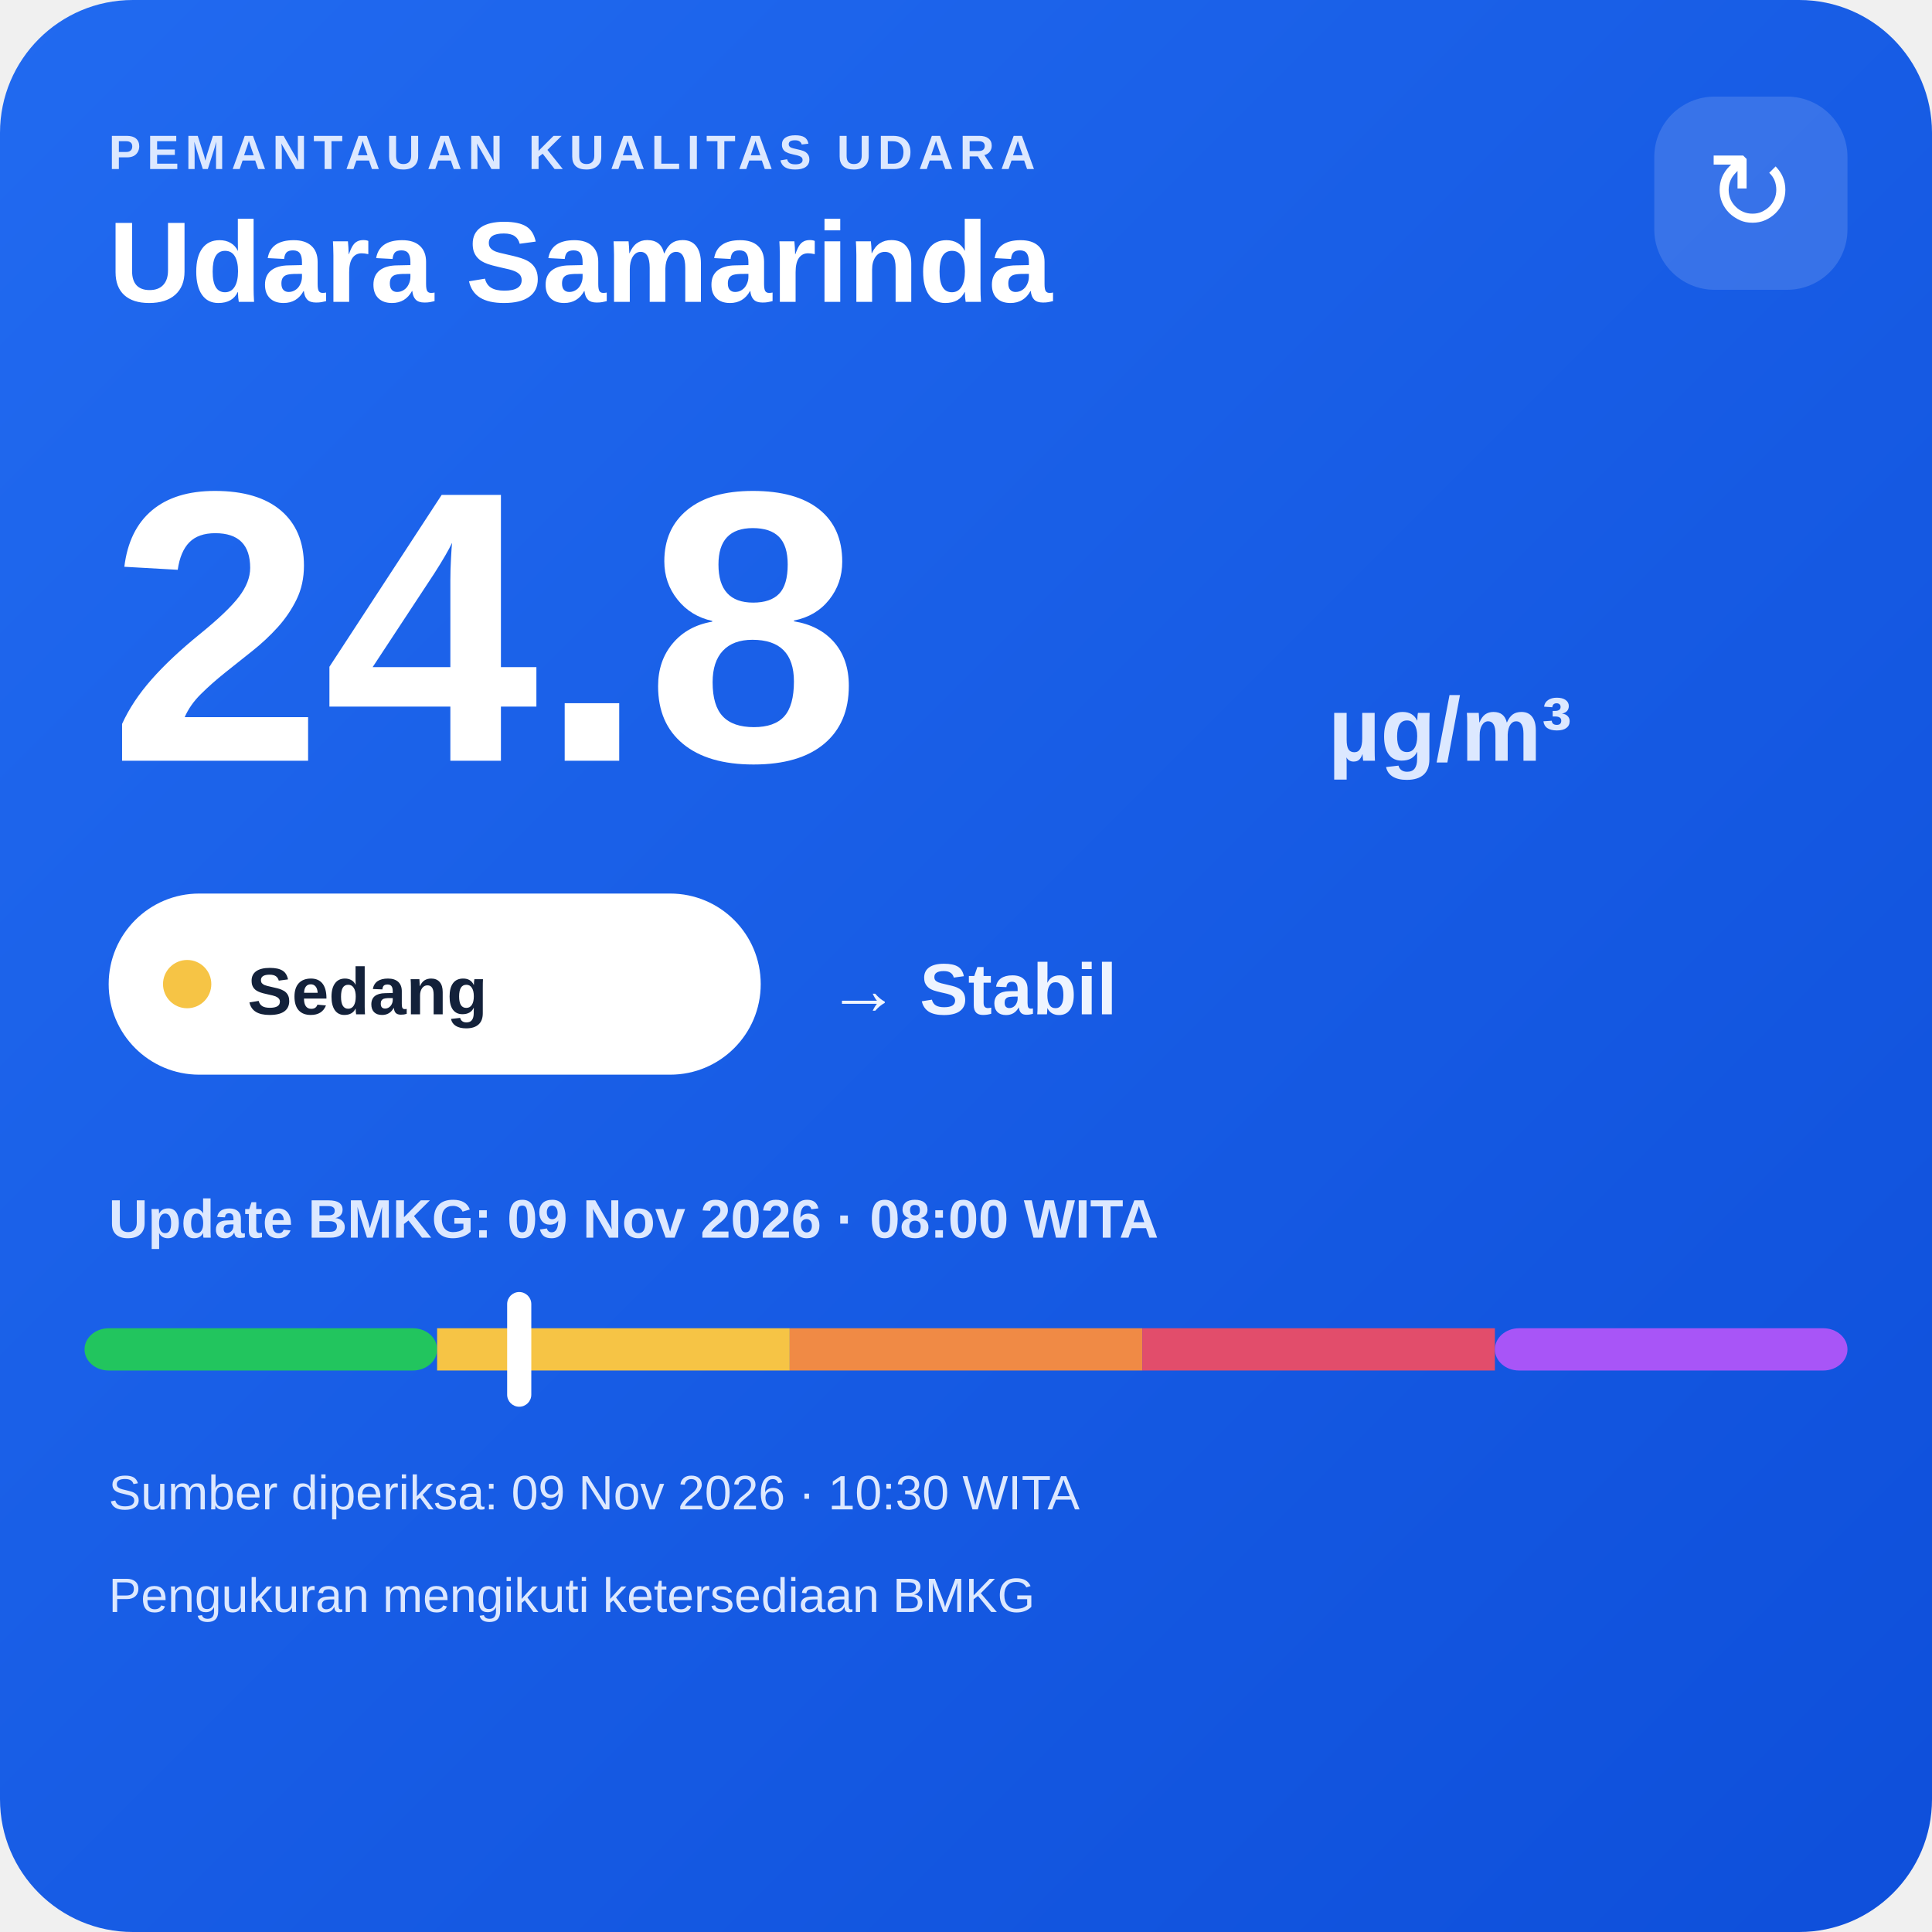
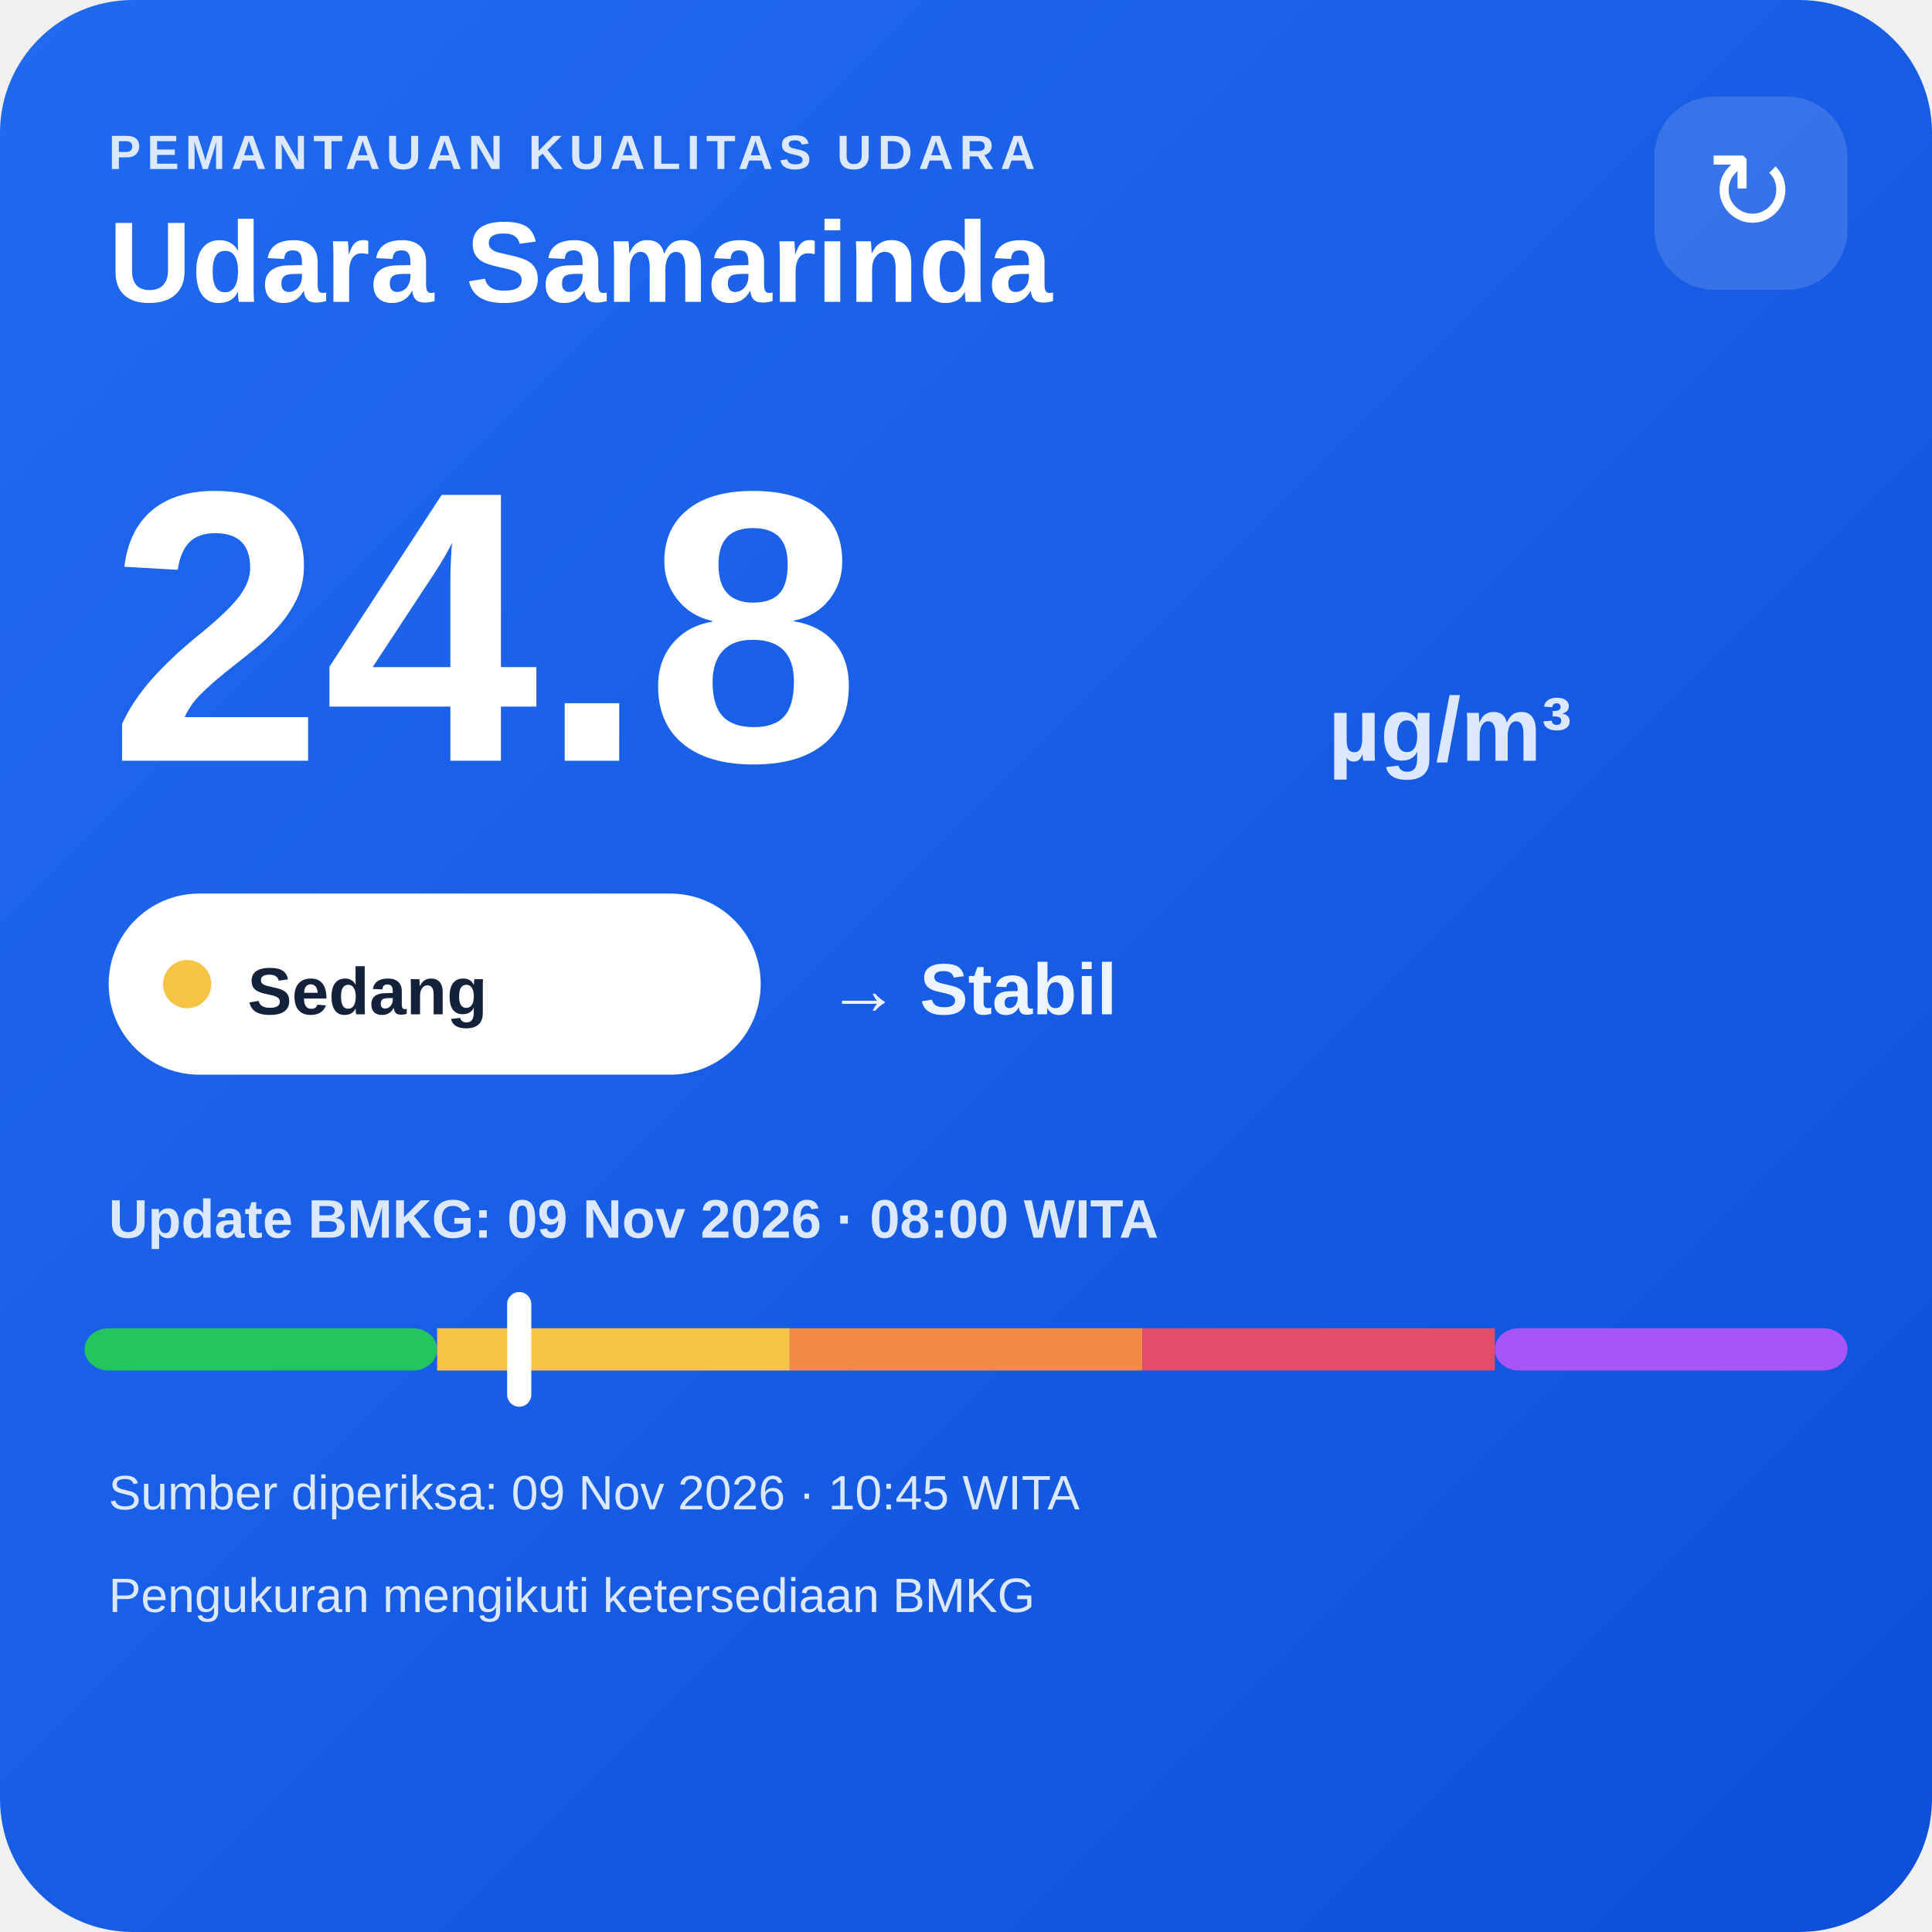
<svg xmlns="http://www.w3.org/2000/svg" width="320" height="320" viewBox="0 0 320 320">
  <defs>
    <linearGradient id="bg" x1="0" y1="0" x2="1" y2="1">
      <stop offset="0" stop-color="#216af0" />
      <stop offset="1" stop-color="#0e4fda" />
    </linearGradient>
  </defs>
  <rect width="320" height="320" rx="22" fill="url(#bg)" />
  <text x="18" y="28" fill="#dce8ff" font-family="Arial,sans-serif" font-size="8" font-weight="700" letter-spacing="1">PEMANTAUAN KUALITAS UDARA</text>
  <text x="18" y="50" fill="#ffffff" font-family="Arial,sans-serif" font-size="19" font-weight="700">Udara Samarinda</text>
  <rect x="274" y="16" width="32" height="32" rx="10" fill="#ffffff" fill-opacity=".14" />
  <text x="290" y="38" text-anchor="middle" fill="#ffffff" font-family="Arial,sans-serif" font-size="18">↻</text>
  <text x="18" y="126" fill="#ffffff" font-family="Arial,sans-serif" font-size="64" font-weight="800">24.8</text>
  <text x="220" y="126" fill="#dce8ff" font-family="Arial,sans-serif" font-size="15" font-weight="700">µg/m³</text>
  <rect x="18" y="148" width="108" height="30" rx="15" fill="#ffffff" />
  <circle cx="31" cy="163" r="4" fill="#f6c445" />
  <text x="41" y="168" fill="#13213a" font-family="Arial,sans-serif" font-size="11" font-weight="700">Sedang</text>
  <text x="137" y="168" fill="#eef4ff" font-family="Arial,sans-serif" font-size="12" font-weight="700">→ Stabil</text>
  <text x="18" y="205" fill="#dce8ff" font-family="Arial,sans-serif" font-size="9" font-weight="700">Update BMKG: 09 Nov 2026 · 08:00 WITA</text>
  <rect x="14" y="220" width="58.4" height="7" rx="4" fill="#22c55e" />
  <rect x="72.4" y="220" width="58.4" height="7" fill="#f6c445" />
  <rect x="130.8" y="220" width="58.4" height="7" fill="#f08a45" />
  <rect x="189.2" y="220" width="58.4" height="7" fill="#e24d6b" />
  <rect x="247.6" y="220" width="58.4" height="7" rx="4" fill="#a855f7" />
  <rect x="84.0" y="214" width="4" height="19" rx="2" fill="#ffffff" />
-   <text x="18" y="250" fill="#dce8ff" font-family="Arial,sans-serif" font-size="8">Sumber diperiksa: 09 Nov 2026 · 10:30 WITA</text>
+   <text x="18" y="250" fill="#dce8ff" font-family="Arial,sans-serif" font-size="8">Sumber diperiksa: 09 Nov 2026 · 10:45 WITA</text>
  <text x="18" y="267" fill="#dce8ff" font-family="Arial,sans-serif" font-size="8">Pengukuran mengikuti ketersediaan BMKG</text>
</svg>
